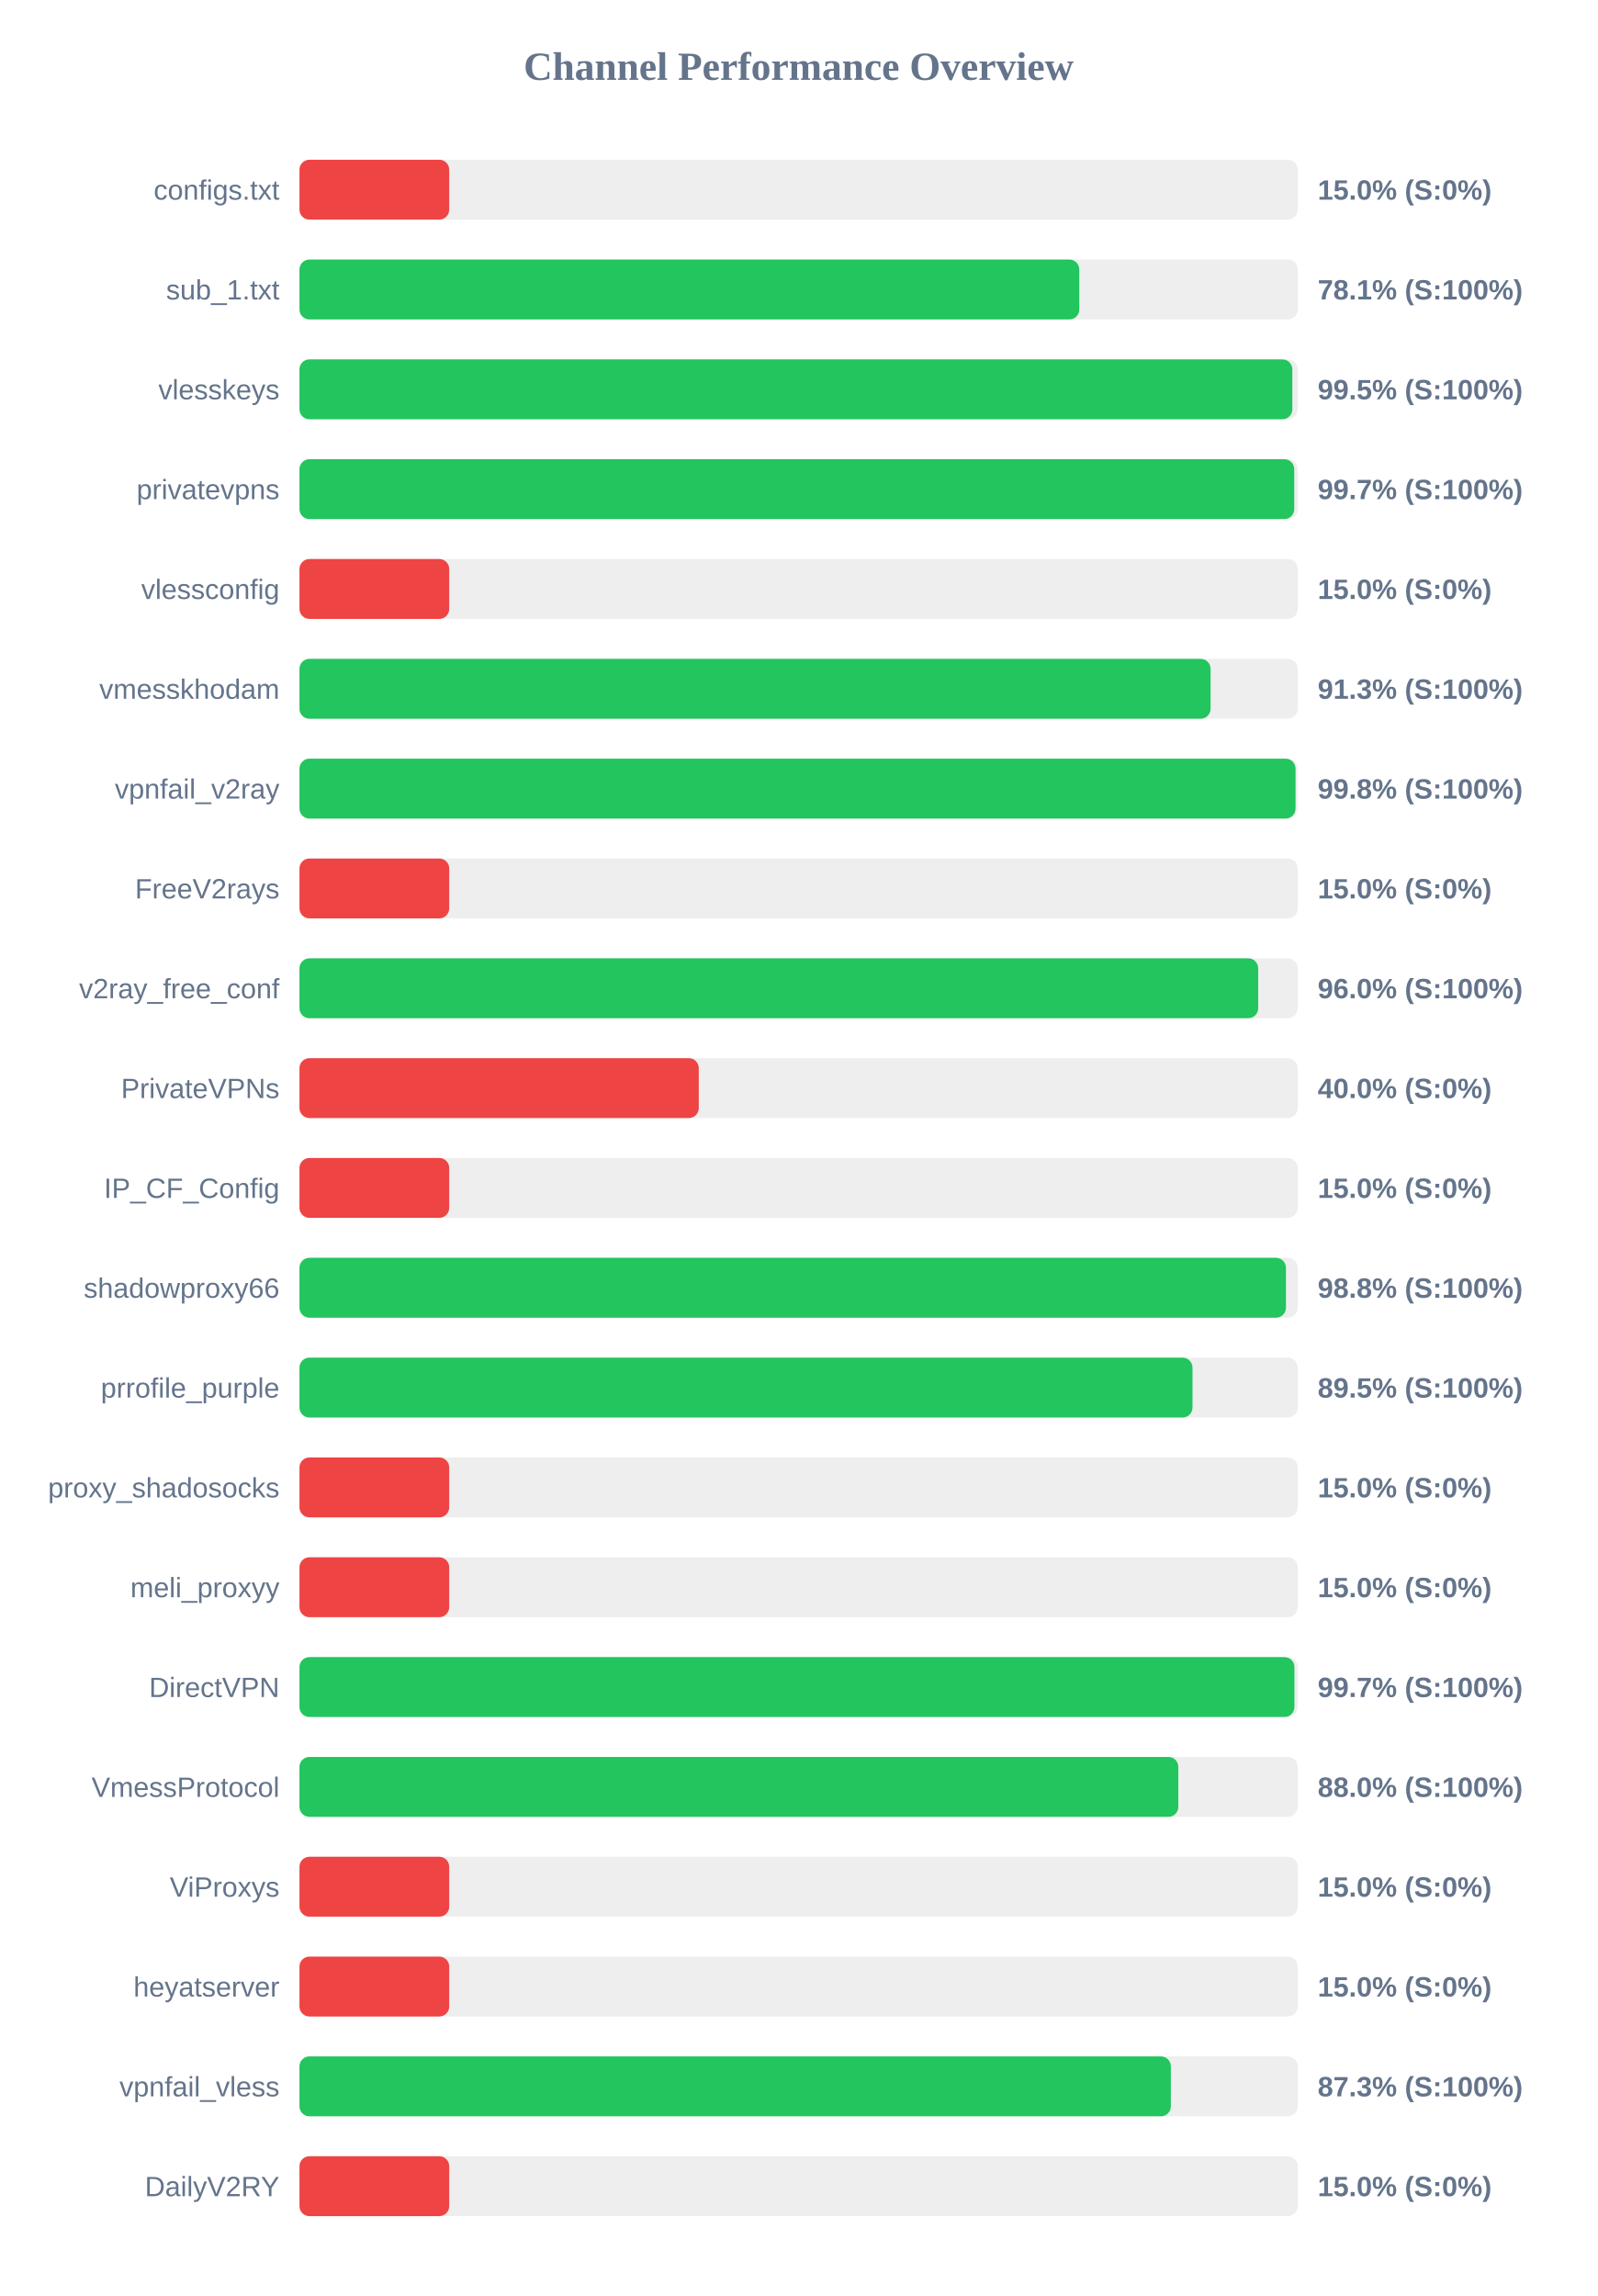
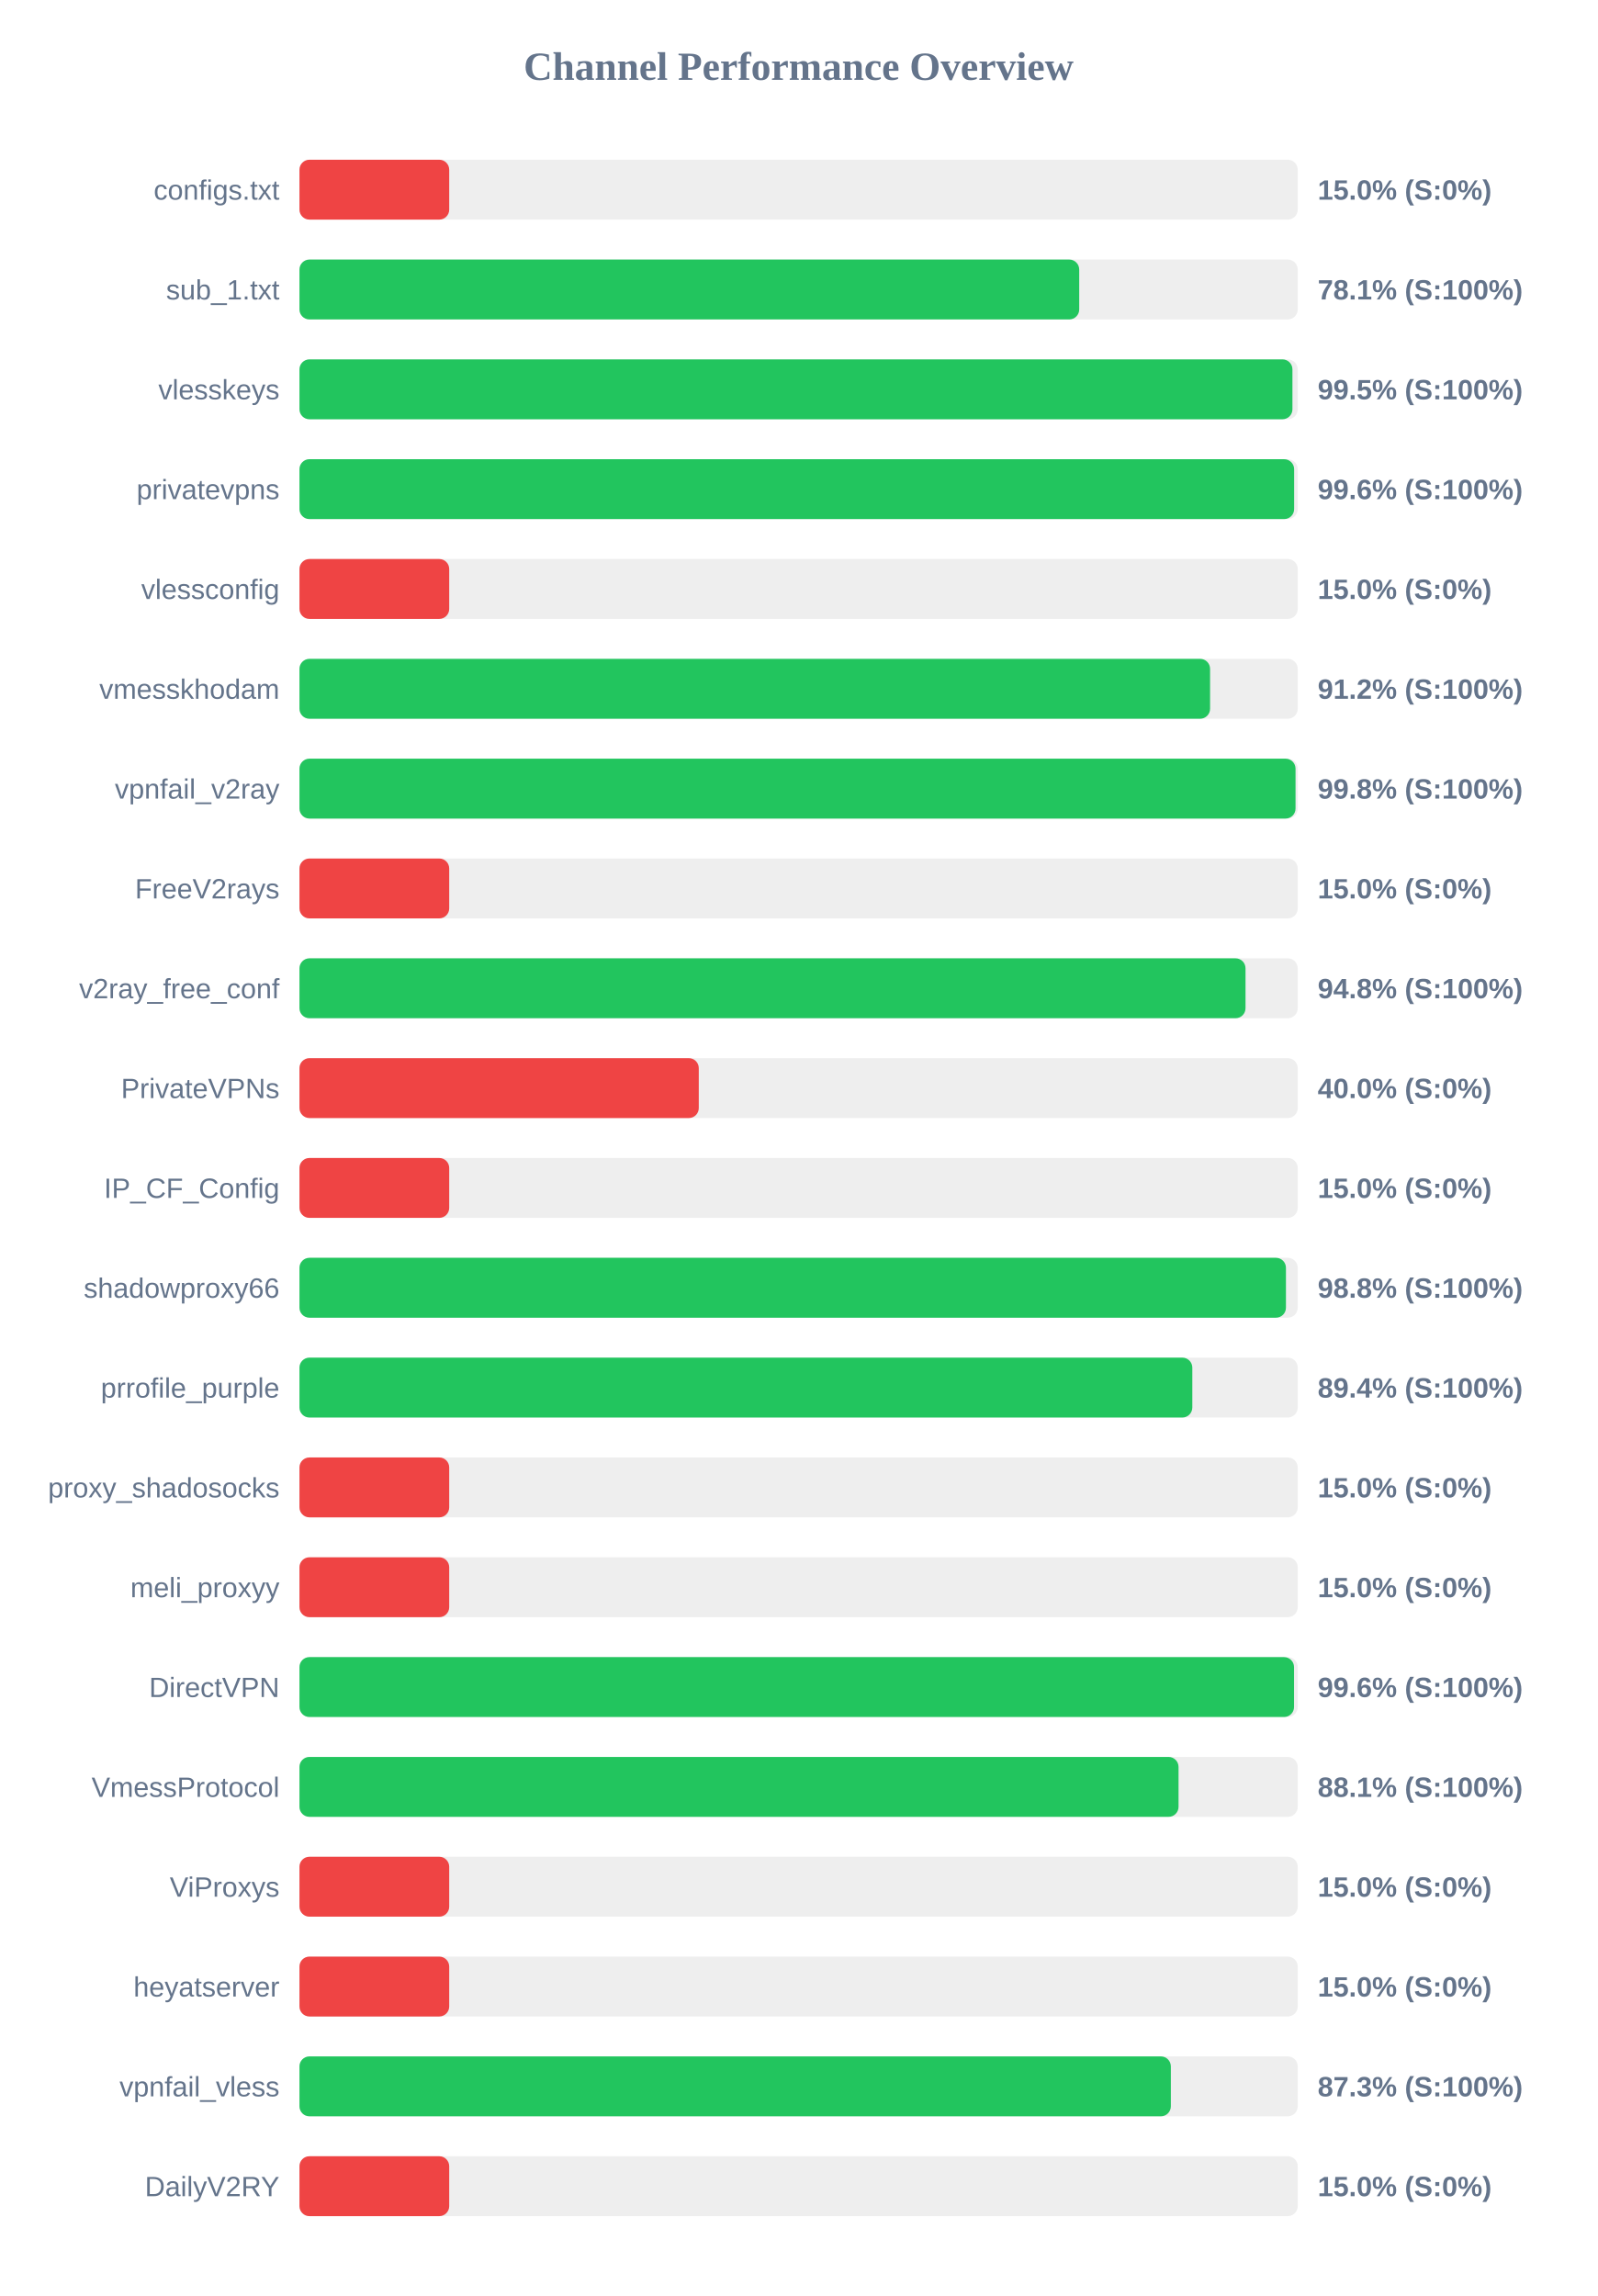
<svg xmlns="http://www.w3.org/2000/svg" width="800" height="1150" version="1.1">
  <style>
        .row { font: 14px Arial; fill: #64748b; }
        .score { font: bold 14px Arial; fill: #64748b; }
    </style>
  <text x="400" y="40" text-anchor="middle" font-size="20px" font-weight="bold" fill="#64748b">Channel Performance Overview</text>
  <rect x="150" y="80" width="500" height="30" fill="#eee" rx="5" />
  <rect x="150" y="80" width="75.0" height="30" fill="#ef4444" rx="5" />
  <text x="140" y="100" text-anchor="end" class="row">configs.txt</text>
  <text x="660" y="100" text-anchor="start" class="score">15.0% (S:0%)</text>
  <rect x="150" y="130" width="500" height="30" fill="#eee" rx="5" />
-   <rect x="150" y="130" width="390.6" height="30" fill="#22c55e" rx="5" />
+   <rect x="150" y="130" width="390.55" height="30" fill="#22c55e" rx="5" />
  <text x="140" y="150" text-anchor="end" class="row">sub_1.txt</text>
  <text x="660" y="150" text-anchor="start" class="score">78.1% (S:100%)</text>
  <rect x="150" y="180" width="500" height="30" fill="#eee" rx="5" />
-   <rect x="150" y="180" width="497.3" height="30" fill="#22c55e" rx="5" />
+   <rect x="150" y="180" width="497.35" height="30" fill="#22c55e" rx="5" />
  <text x="140" y="200" text-anchor="end" class="row">vlesskeys</text>
  <text x="660" y="200" text-anchor="start" class="score">99.5% (S:100%)</text>
  <rect x="150" y="230" width="500" height="30" fill="#eee" rx="5" />
-   <rect x="150" y="230" width="498.25" height="30" fill="#22c55e" rx="5" />
+   <rect x="150" y="230" width="498.2" height="30" fill="#22c55e" rx="5" />
  <text x="140" y="250" text-anchor="end" class="row">privatevpns</text>
-   <text x="660" y="250" text-anchor="start" class="score">99.7% (S:100%)</text>
+   <text x="660" y="250" text-anchor="start" class="score">99.6% (S:100%)</text>
  <rect x="150" y="280" width="500" height="30" fill="#eee" rx="5" />
  <rect x="150" y="280" width="75.0" height="30" fill="#ef4444" rx="5" />
  <text x="140" y="300" text-anchor="end" class="row">vlessconfig</text>
  <text x="660" y="300" text-anchor="start" class="score">15.0% (S:0%)</text>
  <rect x="150" y="330" width="500" height="30" fill="#eee" rx="5" />
-   <rect x="150" y="330" width="456.35" height="30" fill="#22c55e" rx="5" />
+   <rect x="150" y="330" width="456.1" height="30" fill="#22c55e" rx="5" />
  <text x="140" y="350" text-anchor="end" class="row">vmesskhodam</text>
-   <text x="660" y="350" text-anchor="start" class="score">91.3% (S:100%)</text>
+   <text x="660" y="350" text-anchor="start" class="score">91.2% (S:100%)</text>
  <rect x="150" y="380" width="500" height="30" fill="#eee" rx="5" />
  <rect x="150" y="380" width="498.9" height="30" fill="#22c55e" rx="5" />
  <text x="140" y="400" text-anchor="end" class="row">vpnfail_v2ray</text>
  <text x="660" y="400" text-anchor="start" class="score">99.8% (S:100%)</text>
  <rect x="150" y="430" width="500" height="30" fill="#eee" rx="5" />
  <rect x="150" y="430" width="75.0" height="30" fill="#ef4444" rx="5" />
  <text x="140" y="450" text-anchor="end" class="row">FreeV2rays</text>
  <text x="660" y="450" text-anchor="start" class="score">15.0% (S:0%)</text>
  <rect x="150" y="480" width="500" height="30" fill="#eee" rx="5" />
-   <rect x="150" y="480" width="480.2" height="30" fill="#22c55e" rx="5" />
+   <rect x="150" y="480" width="473.85" height="30" fill="#22c55e" rx="5" />
  <text x="140" y="500" text-anchor="end" class="row">v2ray_free_conf</text>
-   <text x="660" y="500" text-anchor="start" class="score">96.0% (S:100%)</text>
+   <text x="660" y="500" text-anchor="start" class="score">94.8% (S:100%)</text>
  <rect x="150" y="530" width="500" height="30" fill="#eee" rx="5" />
  <rect x="150" y="530" width="200.0" height="30" fill="#ef4444" rx="5" />
  <text x="140" y="550" text-anchor="end" class="row">PrivateVPNs</text>
  <text x="660" y="550" text-anchor="start" class="score">40.0% (S:0%)</text>
  <rect x="150" y="580" width="500" height="30" fill="#eee" rx="5" />
  <rect x="150" y="580" width="75.0" height="30" fill="#ef4444" rx="5" />
  <text x="140" y="600" text-anchor="end" class="row">IP_CF_Config</text>
  <text x="660" y="600" text-anchor="start" class="score">15.0% (S:0%)</text>
  <rect x="150" y="630" width="500" height="30" fill="#eee" rx="5" />
  <rect x="150" y="630" width="494.1" height="30" fill="#22c55e" rx="5" />
  <text x="140" y="650" text-anchor="end" class="row">shadowproxy66</text>
  <text x="660" y="650" text-anchor="start" class="score">98.8% (S:100%)</text>
  <rect x="150" y="680" width="500" height="30" fill="#eee" rx="5" />
-   <rect x="150" y="680" width="447.3" height="30" fill="#22c55e" rx="5" />
+   <rect x="150" y="680" width="447.2" height="30" fill="#22c55e" rx="5" />
  <text x="140" y="700" text-anchor="end" class="row">prrofile_purple</text>
-   <text x="660" y="700" text-anchor="start" class="score">89.5% (S:100%)</text>
+   <text x="660" y="700" text-anchor="start" class="score">89.4% (S:100%)</text>
  <rect x="150" y="730" width="500" height="30" fill="#eee" rx="5" />
  <rect x="150" y="730" width="75.0" height="30" fill="#ef4444" rx="5" />
  <text x="140" y="750" text-anchor="end" class="row">proxy_shadosocks</text>
  <text x="660" y="750" text-anchor="start" class="score">15.0% (S:0%)</text>
  <rect x="150" y="780" width="500" height="30" fill="#eee" rx="5" />
  <rect x="150" y="780" width="75.0" height="30" fill="#ef4444" rx="5" />
  <text x="140" y="800" text-anchor="end" class="row">meli_proxyy</text>
  <text x="660" y="800" text-anchor="start" class="score">15.0% (S:0%)</text>
  <rect x="150" y="830" width="500" height="30" fill="#eee" rx="5" />
-   <rect x="150" y="830" width="498.35" height="30" fill="#22c55e" rx="5" />
+   <rect x="150" y="830" width="498.15" height="30" fill="#22c55e" rx="5" />
  <text x="140" y="850" text-anchor="end" class="row">DirectVPN</text>
-   <text x="660" y="850" text-anchor="start" class="score">99.7% (S:100%)</text>
+   <text x="660" y="850" text-anchor="start" class="score">99.6% (S:100%)</text>
  <rect x="150" y="880" width="500" height="30" fill="#eee" rx="5" />
-   <rect x="150" y="880" width="440.2" height="30" fill="#22c55e" rx="5" />
+   <rect x="150" y="880" width="440.3" height="30" fill="#22c55e" rx="5" />
  <text x="140" y="900" text-anchor="end" class="row">VmessProtocol</text>
-   <text x="660" y="900" text-anchor="start" class="score">88.0% (S:100%)</text>
+   <text x="660" y="900" text-anchor="start" class="score">88.1% (S:100%)</text>
  <rect x="150" y="930" width="500" height="30" fill="#eee" rx="5" />
  <rect x="150" y="930" width="75.0" height="30" fill="#ef4444" rx="5" />
  <text x="140" y="950" text-anchor="end" class="row">ViProxys</text>
  <text x="660" y="950" text-anchor="start" class="score">15.0% (S:0%)</text>
  <rect x="150" y="980" width="500" height="30" fill="#eee" rx="5" />
  <rect x="150" y="980" width="75.0" height="30" fill="#ef4444" rx="5" />
  <text x="140" y="1000" text-anchor="end" class="row">heyatserver</text>
  <text x="660" y="1000" text-anchor="start" class="score">15.0% (S:0%)</text>
  <rect x="150" y="1030" width="500" height="30" fill="#eee" rx="5" />
  <rect x="150" y="1030" width="436.45" height="30" fill="#22c55e" rx="5" />
  <text x="140" y="1050" text-anchor="end" class="row">vpnfail_vless</text>
  <text x="660" y="1050" text-anchor="start" class="score">87.3% (S:100%)</text>
  <rect x="150" y="1080" width="500" height="30" fill="#eee" rx="5" />
  <rect x="150" y="1080" width="75.0" height="30" fill="#ef4444" rx="5" />
  <text x="140" y="1100" text-anchor="end" class="row">DailyV2RY</text>
  <text x="660" y="1100" text-anchor="start" class="score">15.0% (S:0%)</text>
</svg>
